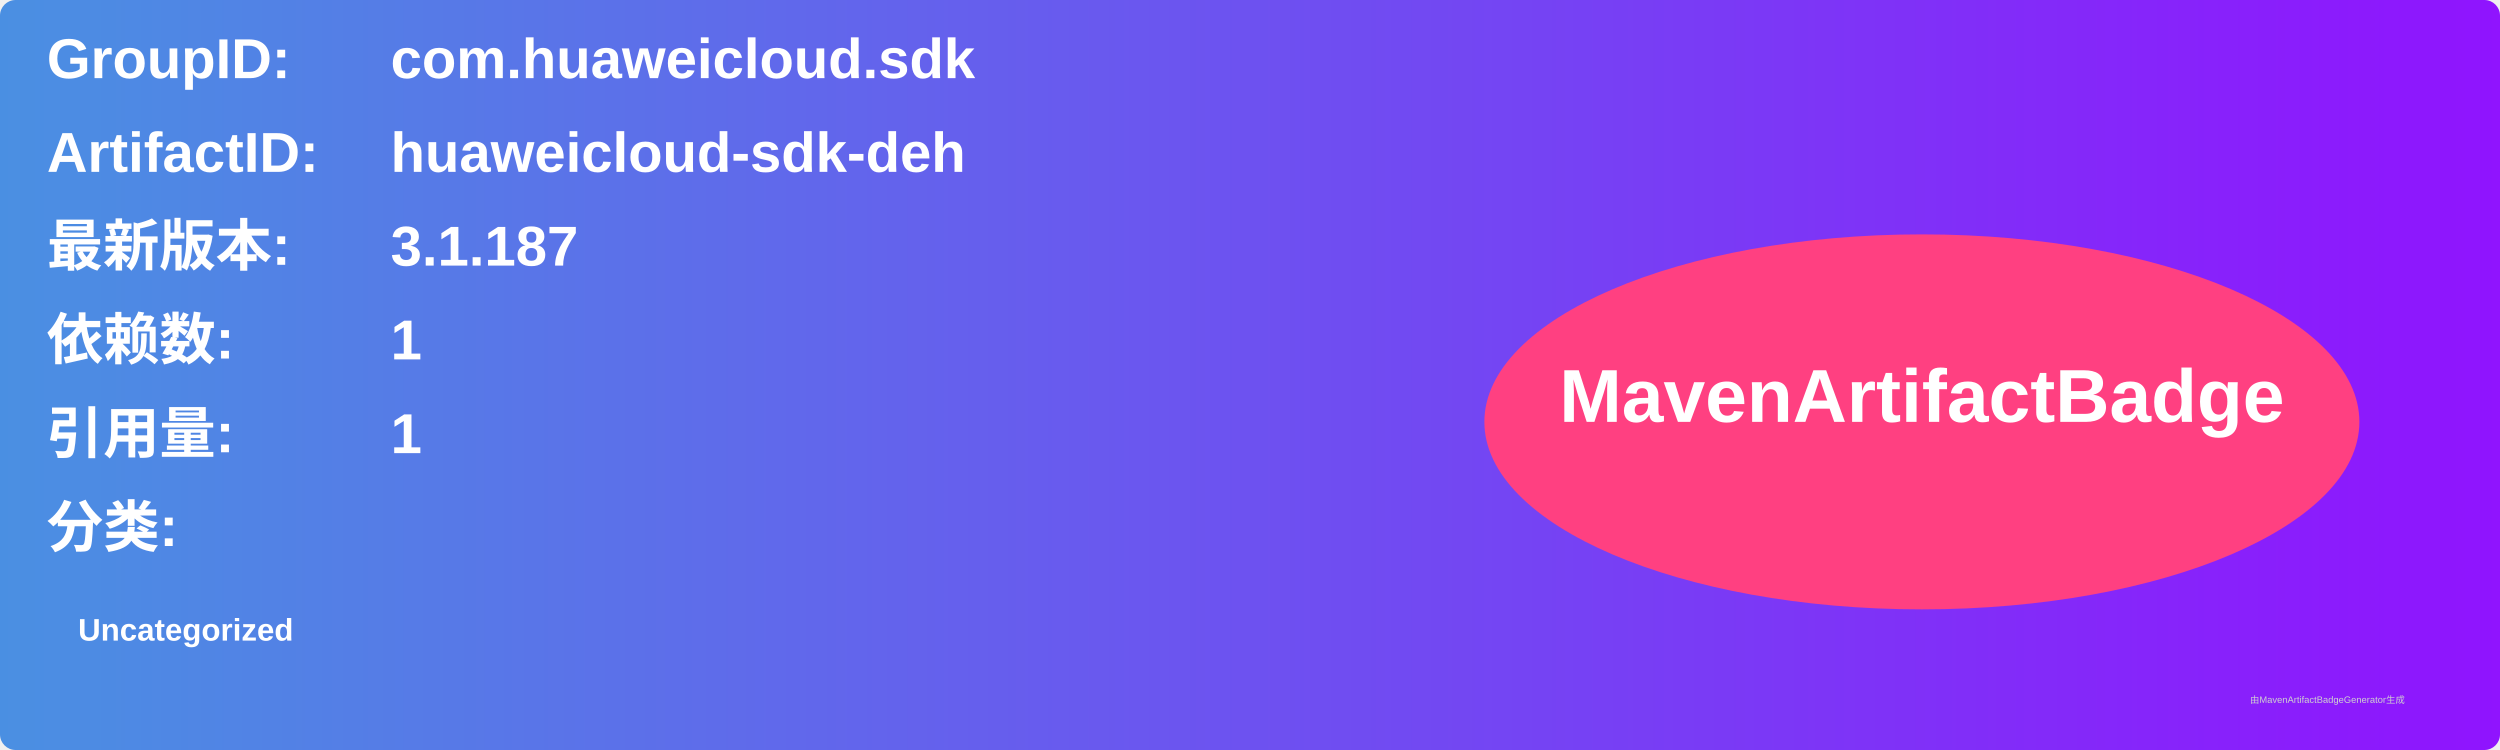
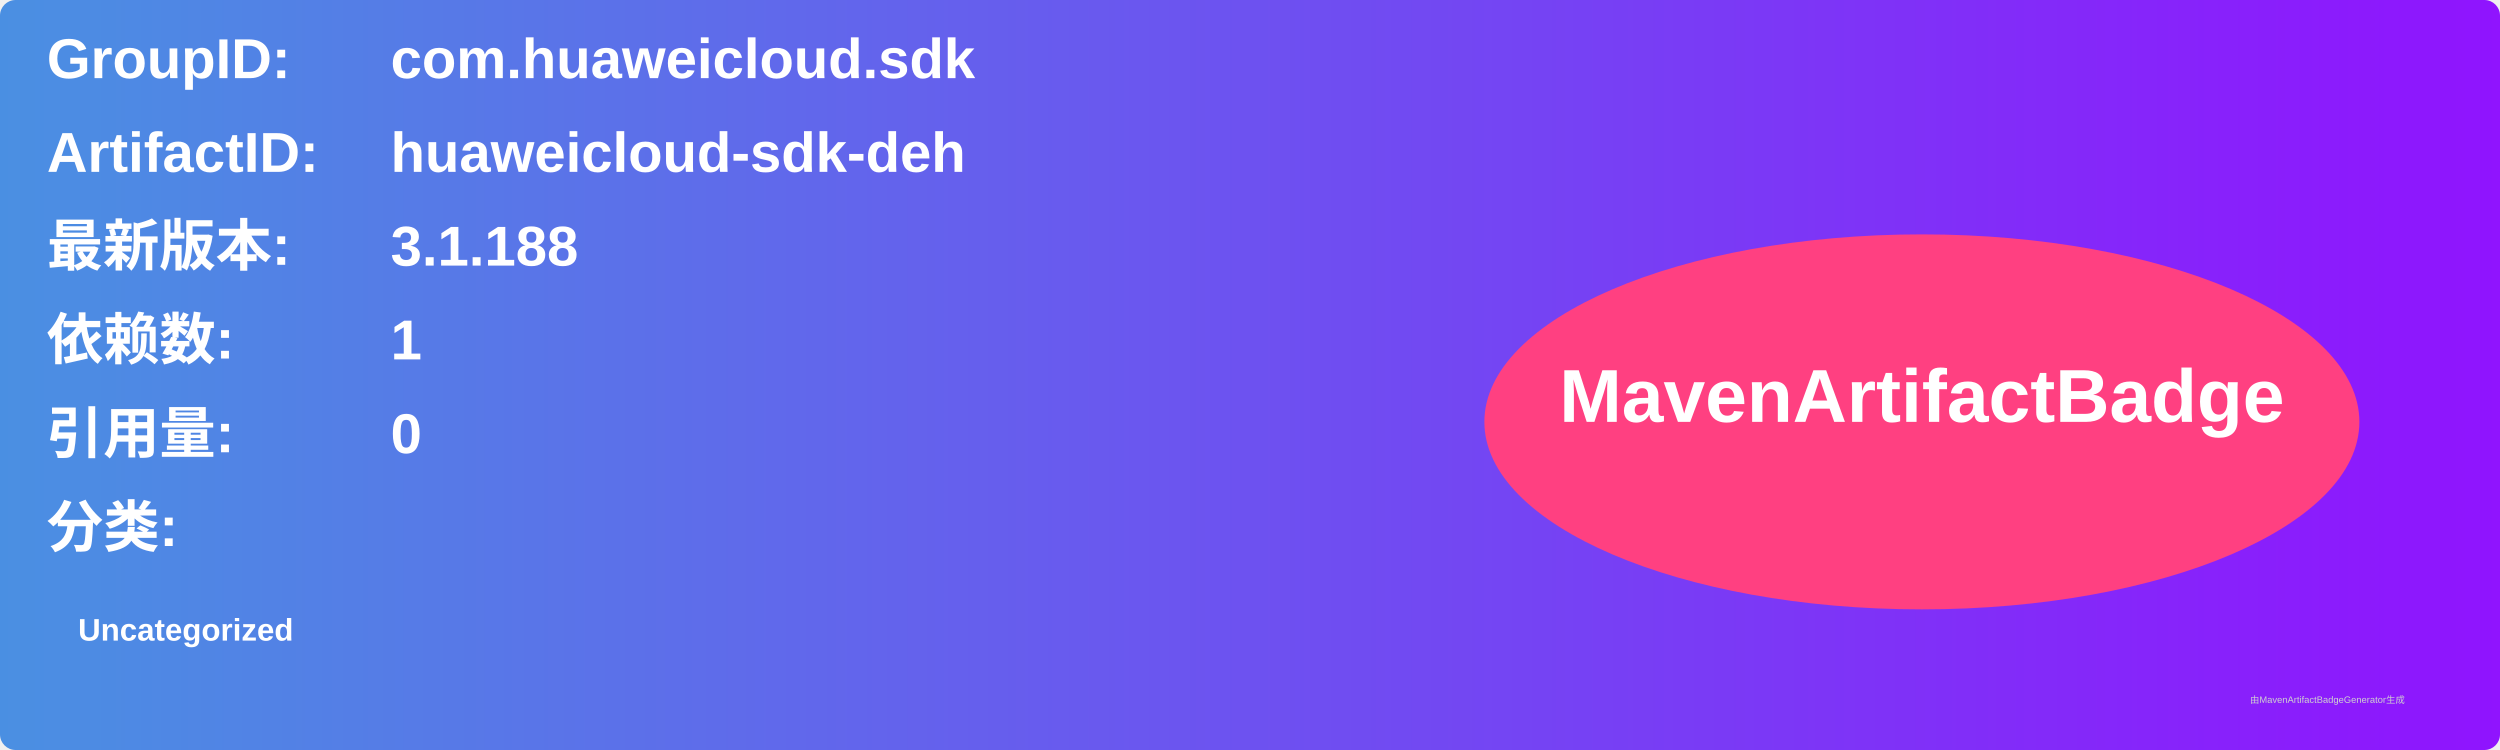
<svg xmlns="http://www.w3.org/2000/svg" width="800" height="240" viewBox="0 0 800 240">
  <linearGradient id="grad" x1="0%" y1="0%" x2="100%" y2="0%">
    <stop offset="0%" stop-color="#4a90e2" />
    <stop offset="100%" stop-color="#9013fe" />
  </linearGradient>
  <rect width="100%" height="100%" rx="5" ry="5" fill="url(#grad)" />
  <g transform="translate(15, 15)">
    <text x="0" y="10" font-family="Arial" font-size="18" fill="white" font-weight="bold" width="260">GroupID:</text>
    <text x="110" y="10" font-family="Arial" font-size="18" fill="white" font-weight="bold" width="460">com.huaweicloud.sdk</text>
    <text x="0" y="40" font-family="Arial" font-size="18" fill="white" font-weight="bold" width="260">ArtifactID:</text>
    <text x="110" y="40" font-family="Arial" font-size="18" fill="white" font-weight="bold" width="460">huaweicloud-sdk-deh</text>
    <text x="0" y="70" font-family="Arial" font-size="18" fill="white" font-weight="bold">最新版本:</text>
    <text x="110" y="70" font-family="Arial" font-size="18" fill="white" font-weight="bold">
-       <tspan font-weight="bold">3.1.187</tspan>
+       <tspan font-weight="bold">3.1.188</tspan>
    </text>
    <text x="0" y="100" font-family="Arial" font-size="18" fill="white" font-weight="bold">依赖数: </text>
    <text x="110" y="100" font-family="Arial" font-size="18" fill="white">
      <tspan font-weight="bold">1</tspan>
    </text>
    <text x="0" y="130" font-family="Arial" font-size="18" fill="white" font-weight="bold">引用量: </text>
    <text x="110" y="130" font-family="Arial" font-size="18" fill="white">
-       <tspan font-weight="bold">1</tspan>
+       <tspan font-weight="bold">0</tspan>
    </text>
    <text x="0" y="160" font-family="Arial" font-size="18" fill="white" font-weight="bold">分类:</text>
    <text x="10" y="190" font-family="Arial" font-size="10" fill="white">
      <tspan font-weight="bold">Uncategorized</tspan>
    </text>
    <ellipse cx="600" cy="120" rx="140" ry="60" fill="#ff4081" />
    <text x="600" y="120" text-anchor="middle" font-family="Arial" font-size="24" fill="white" font-weight="bold">MavenArtifactBadge</text>
  </g>
  <text x="720" y="225" font-family="Arial" font-size="3" fill="#d0d0d0">由MavenArtifactBadgeGenerator生成</text>
</svg>
